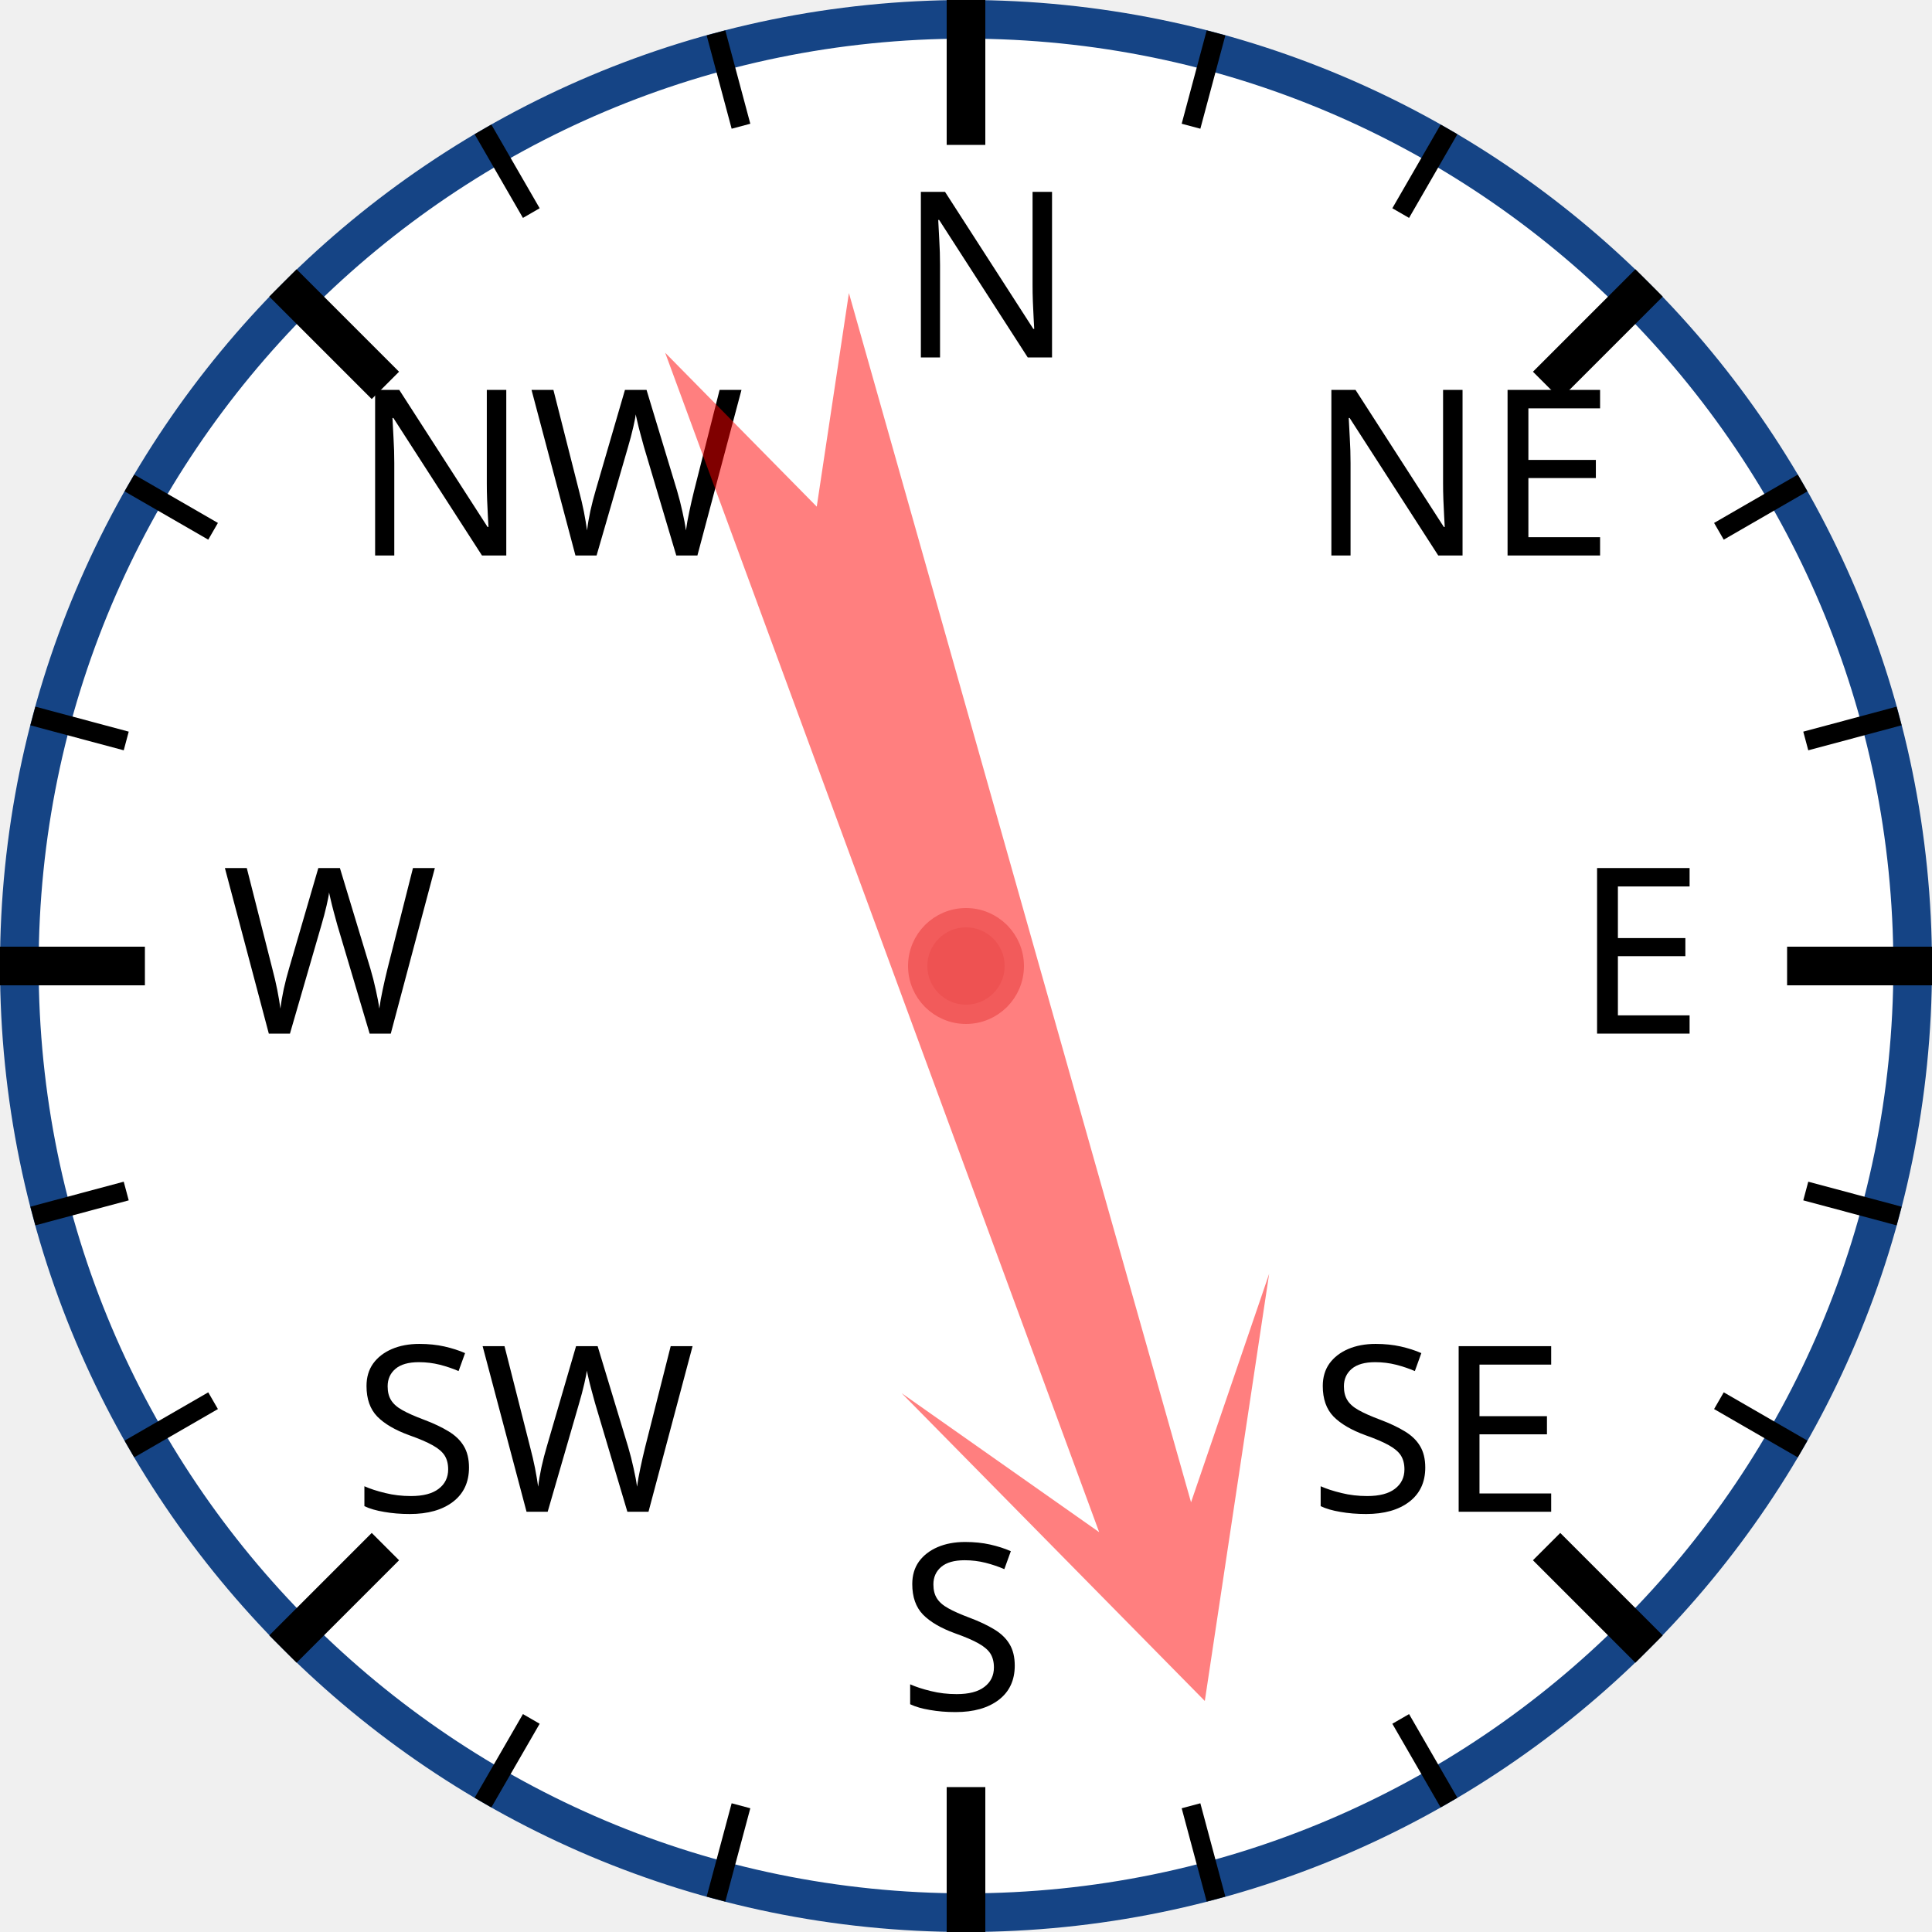
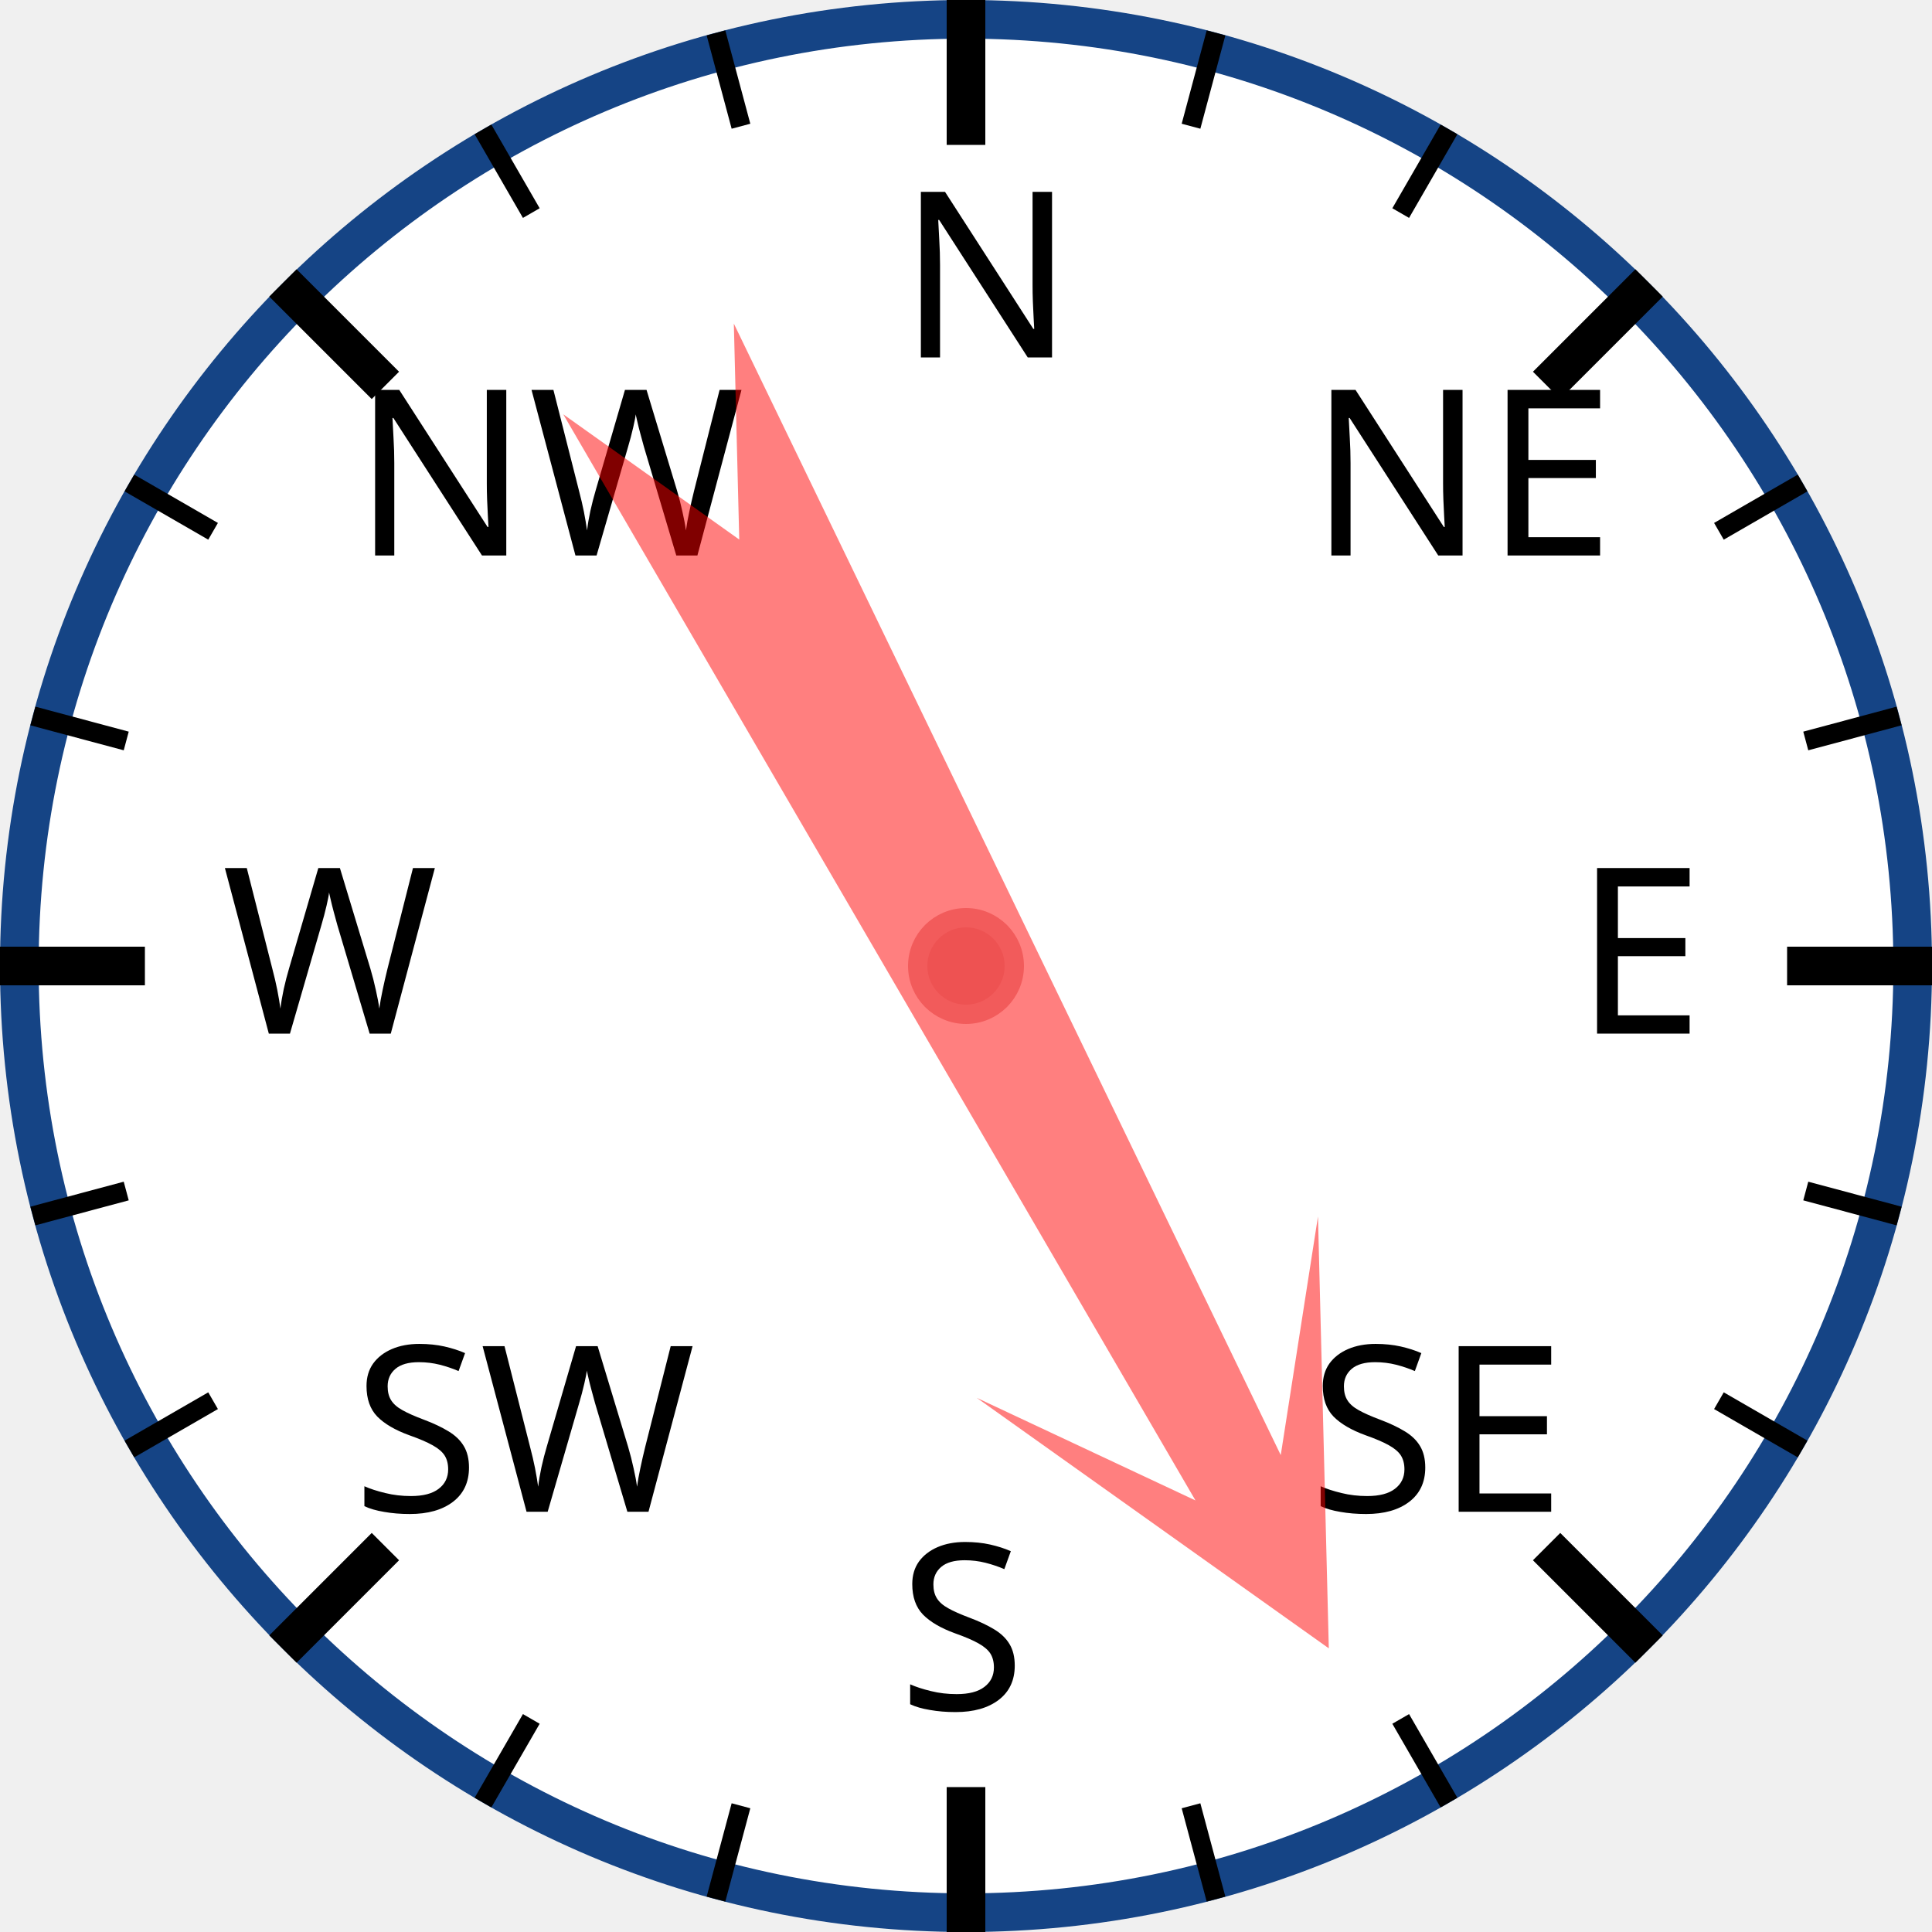
<svg xmlns="http://www.w3.org/2000/svg" width="120px" height="120px" viewBox="0 0 200 200">
  <circle cx="100" cy="100" r="98" style="fill: white; stroke: #154485; stroke-width: 4;" />
  <text x="93.0" y="37.0" style="font-family: sans-serif; font-size: 18pt;">N</text>
  <line x1="100.0" y1="0.0" x2="100.0" y2="15.0" style="stroke: black; stroke-width: 4;" />
  <line x1="74.118" y1="3.407" x2="76.706" y2="13.067" style="stroke: black; stroke-width: 2;" />
  <line x1="50" y1="13.397" x2="55" y2="22.058" style="stroke: black; stroke-width: 2;" />
  <text x="36.503" y="57.503" style="font-family: sans-serif; font-size: 18pt;">NW</text>
  <line x1="29.289" y1="29.289" x2="39.896" y2="39.896" style="stroke: black; stroke-width: 4;" />
  <line x1="13.397" y1="50" x2="22.058" y2="55" style="stroke: black; stroke-width: 2;" />
  <line x1="3.407" y1="74.118" x2="13.067" y2="76.706" style="stroke: black; stroke-width: 2;" />
  <text x="23.0" y="107.0" style="font-family: sans-serif; font-size: 18pt;">W</text>
  <line x1="0.0" y1="100.0" x2="15.0" y2="100.0" style="stroke: black; stroke-width: 4;" />
  <line x1="3.407" y1="125.882" x2="13.067" y2="123.294" style="stroke: black; stroke-width: 2;" />
  <line x1="13.397" y1="150" x2="22.058" y2="145" style="stroke: black; stroke-width: 2;" />
  <text x="36.503" y="156.497" style="font-family: sans-serif; font-size: 18pt;">SW</text>
  <line x1="29.289" y1="170.711" x2="39.896" y2="160.104" style="stroke: black; stroke-width: 4;" />
  <line x1="50" y1="186.603" x2="55" y2="177.942" style="stroke: black; stroke-width: 2;" />
  <line x1="74.118" y1="196.593" x2="76.706" y2="186.933" style="stroke: black; stroke-width: 2;" />
  <text x="93" y="177.0" style="font-family: sans-serif; font-size: 18pt;">S</text>
  <line x1="100" y1="200.0" x2="100" y2="185.0" style="stroke: black; stroke-width: 4;" />
  <line x1="125.882" y1="196.593" x2="123.294" y2="186.933" style="stroke: black; stroke-width: 2;" />
  <line x1="150.0" y1="186.603" x2="145.0" y2="177.942" style="stroke: black; stroke-width: 2;" />
  <text x="135.497" y="156.497" style="font-family: sans-serif; font-size: 18pt;">SE</text>
  <line x1="170.711" y1="170.711" x2="160.104" y2="160.104" style="stroke: black; stroke-width: 4;" />
  <line x1="186.603" y1="150" x2="177.942" y2="145" style="stroke: black; stroke-width: 2;" />
  <line x1="196.593" y1="125.882" x2="186.933" y2="123.294" style="stroke: black; stroke-width: 2;" />
  <text x="163.0" y="107" style="font-family: sans-serif; font-size: 18pt;">E</text>
  <line x1="200.0" y1="100" x2="185.0" y2="100" style="stroke: black; stroke-width: 4;" />
  <line x1="196.593" y1="74.118" x2="186.933" y2="76.706" style="stroke: black; stroke-width: 2;" />
  <line x1="186.603" y1="50" x2="177.942" y2="55" style="stroke: black; stroke-width: 2;" />
  <text x="135.497" y="57.503" style="font-family: sans-serif; font-size: 18pt;">NE</text>
  <line x1="170.711" y1="29.289" x2="160.104" y2="39.896" style="stroke: black; stroke-width: 4;" />
  <line x1="150" y1="13.397" x2="145" y2="22.058" style="stroke: black; stroke-width: 2;" />
  <line x1="125.882" y1="3.407" x2="123.294" y2="13.067" style="stroke: black; stroke-width: 2;" />
-   <polygon points="100 20 120 60 105 40 110 170 100 150 90 170 95 40 80 60" style="fill: red; fill-opacity: 0.5;" transform="rotate(162,100,100)" />
+   <polygon points="100 20 120 60 105 40 110 170 100 150 90 170 95 40 80 60" style="fill: red; fill-opacity: 0.5;" transform="rotate(152,100,100)" />
  <circle cx="100" cy="100" r="5" style="fill: #EE5252; stroke: #F25B5B; stroke-width: 2;" />
</svg>
